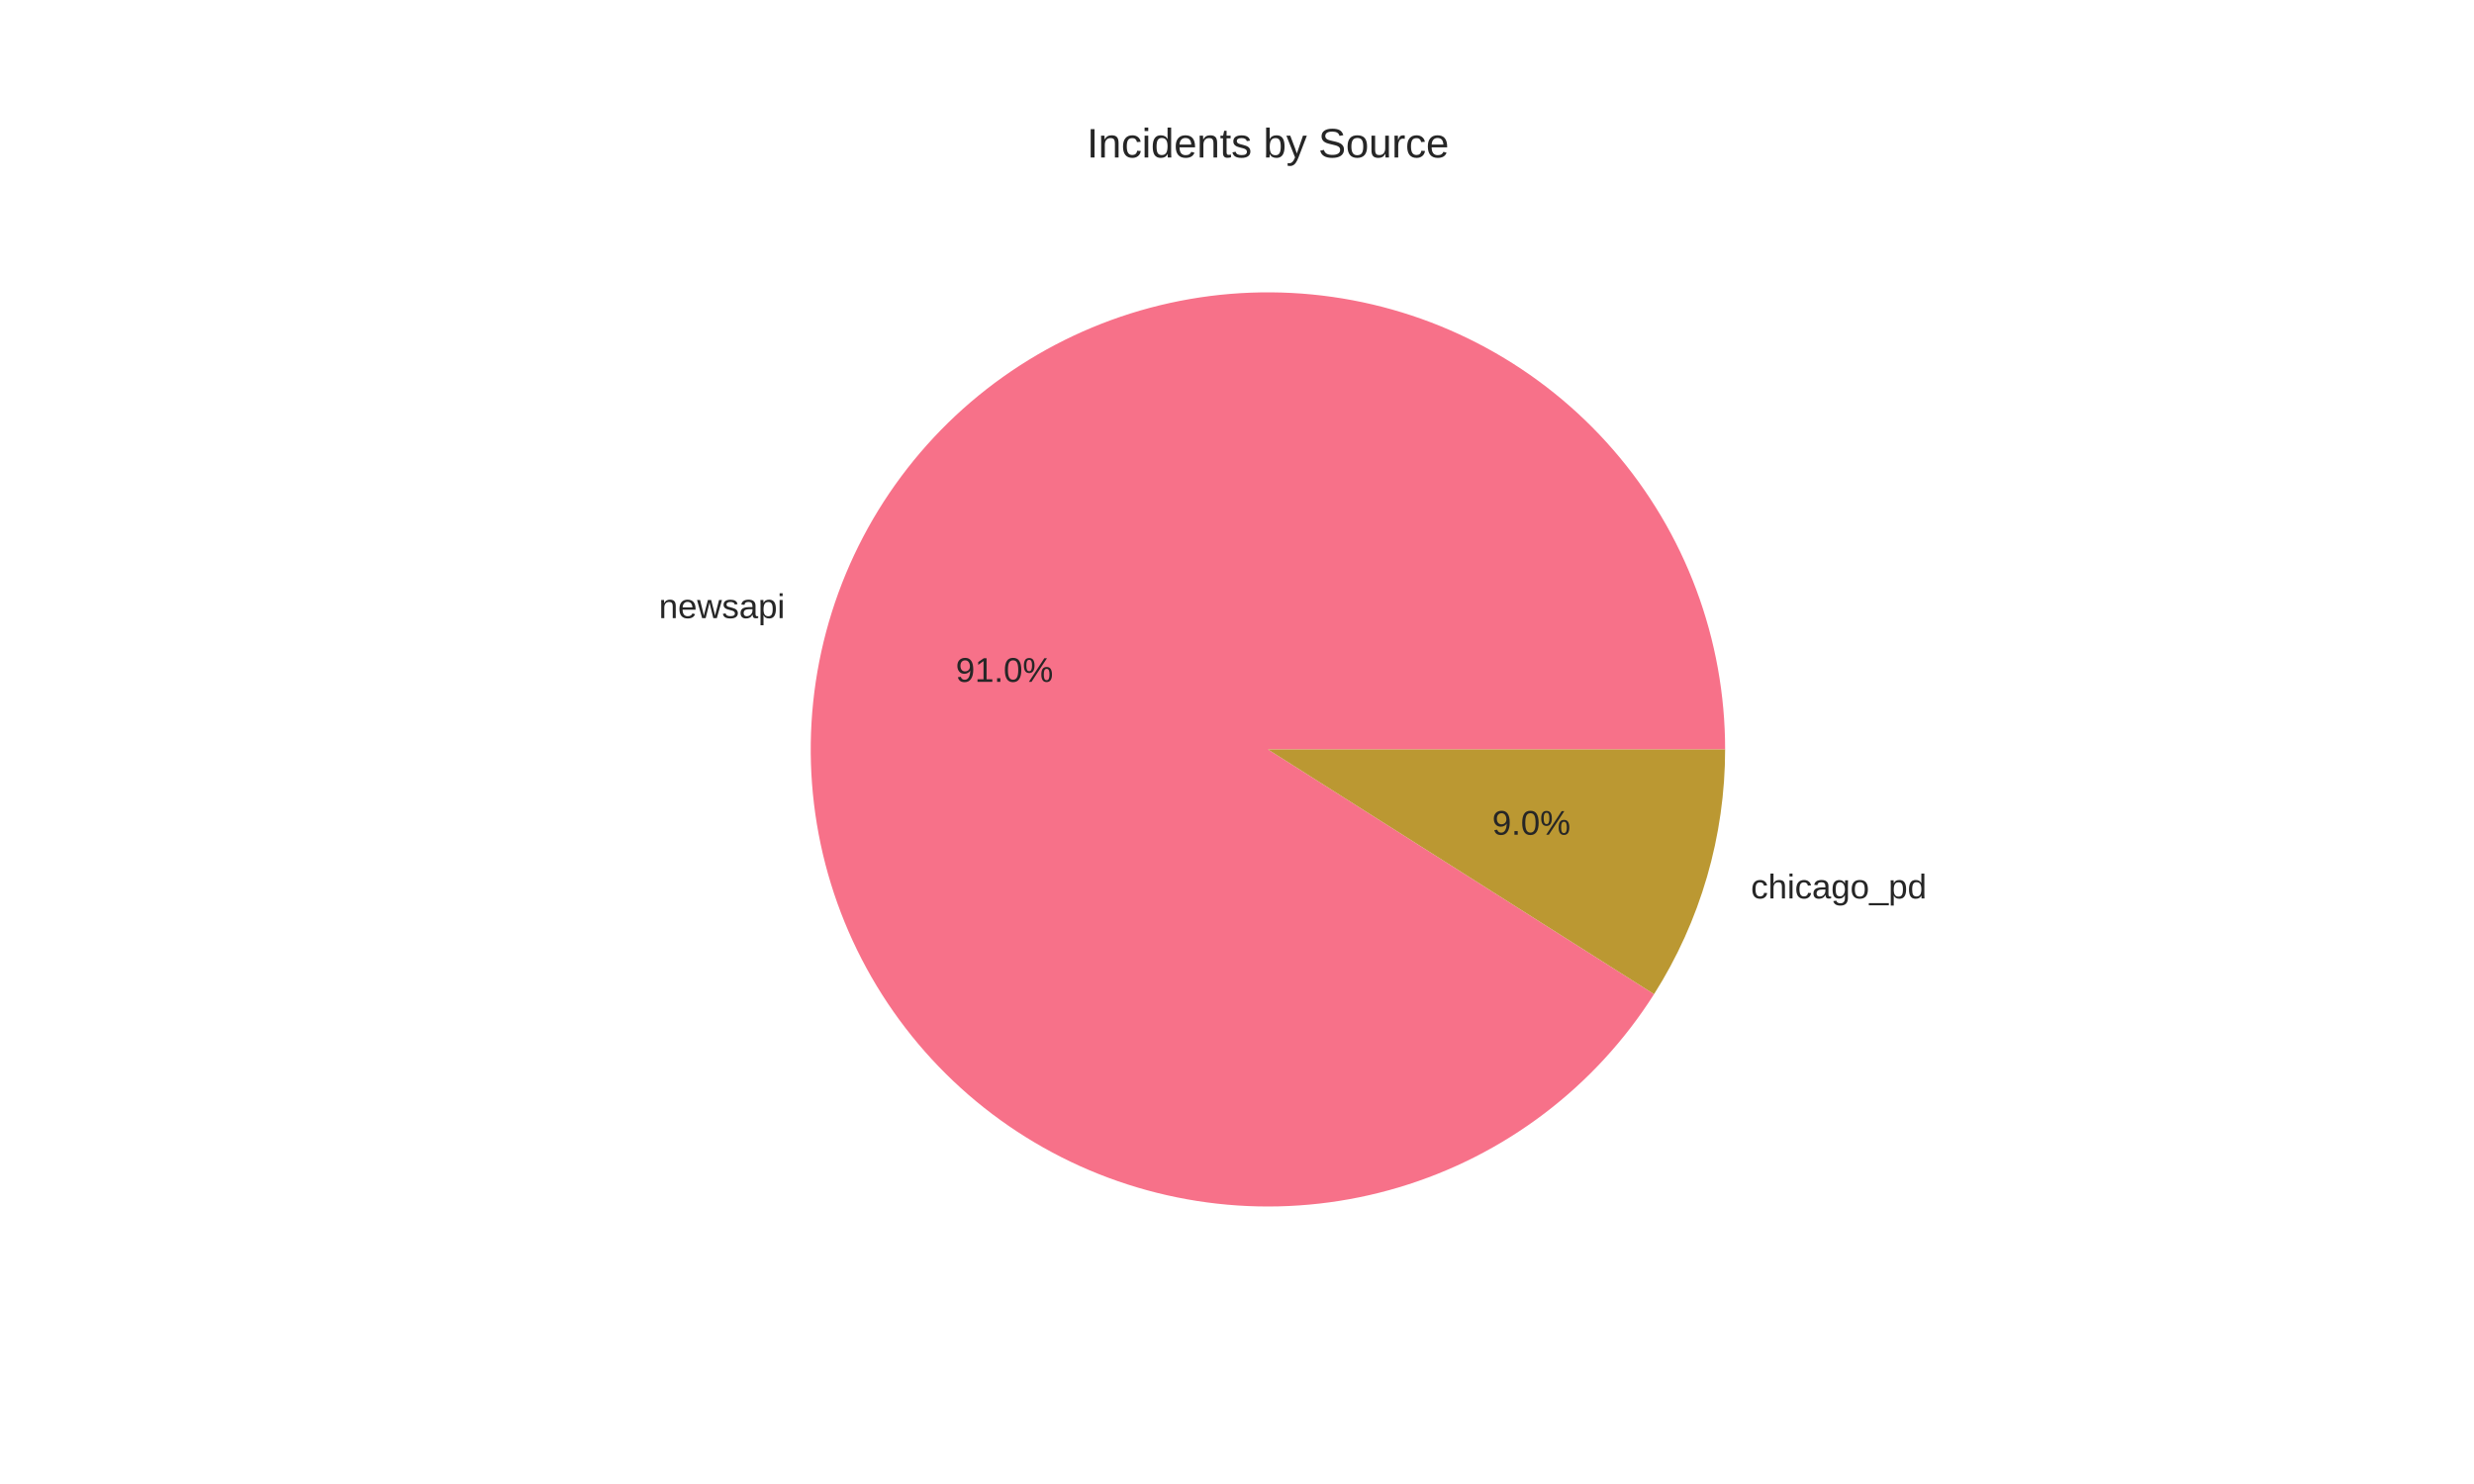
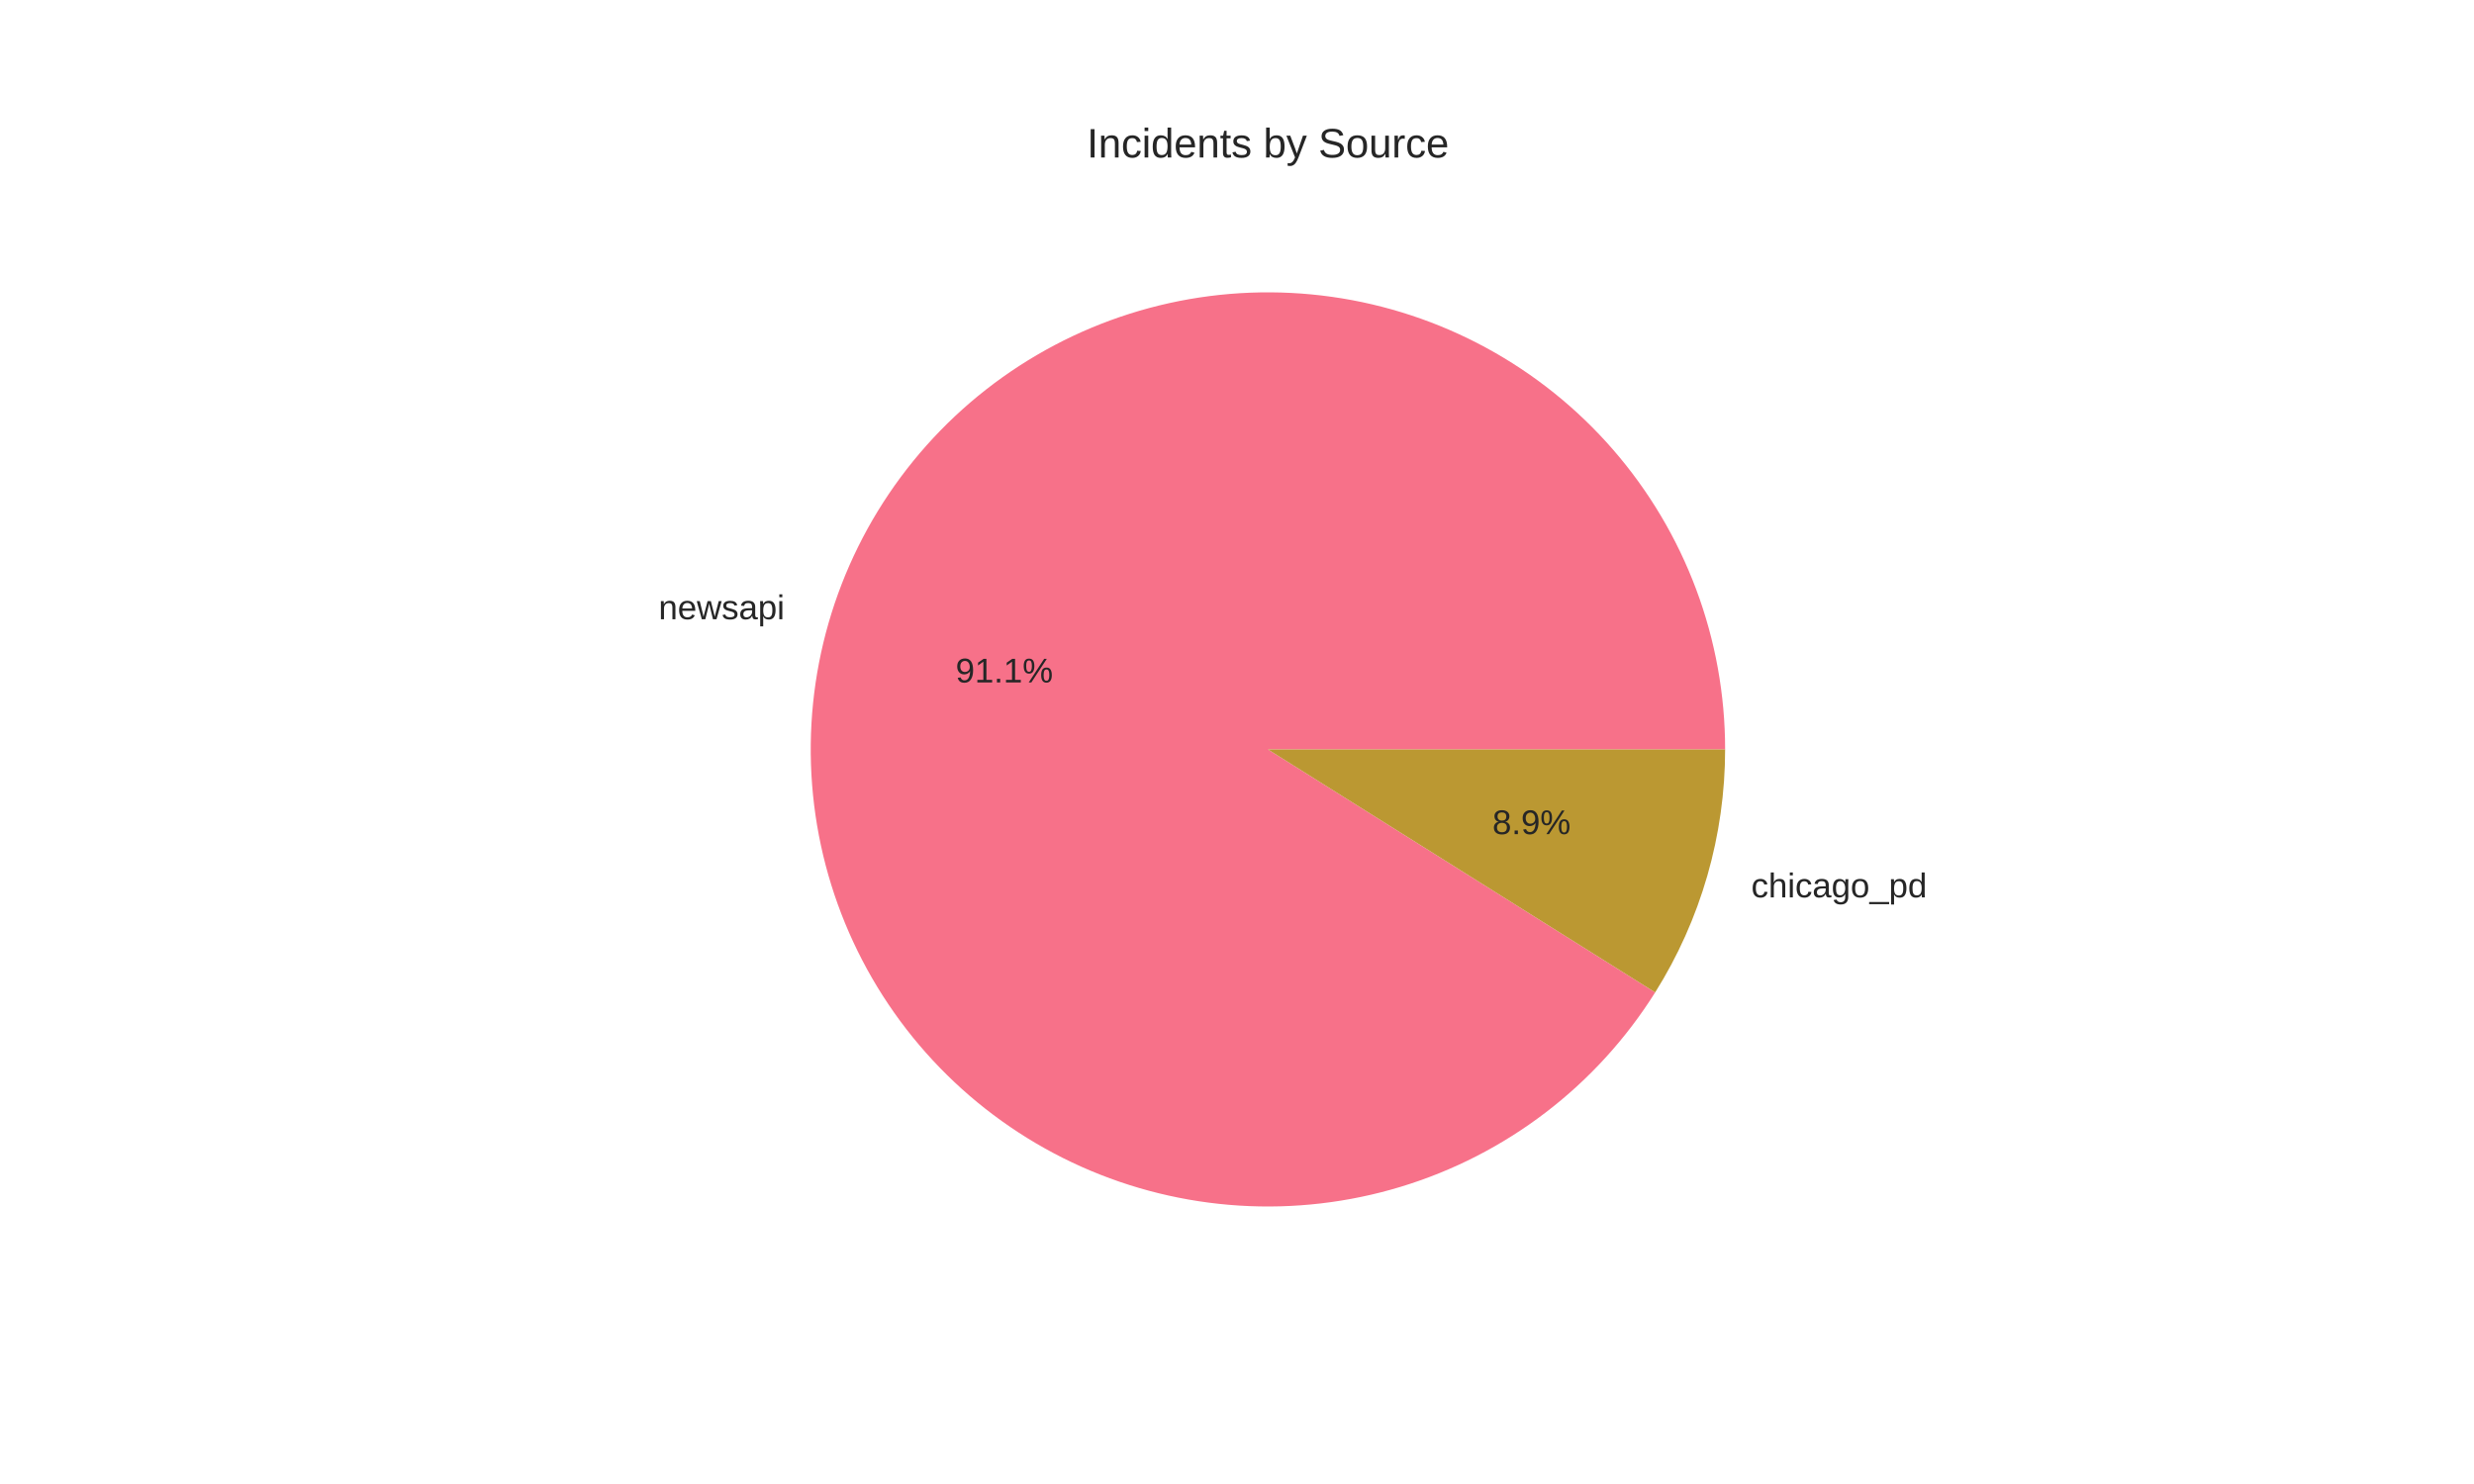
<svg xmlns="http://www.w3.org/2000/svg" width="720pt" height="432pt" viewBox="0 0 720 432" version="1.1">
  <defs>
    <style type="text/css">*{stroke-linejoin: round; stroke-linecap: butt}</style>
  </defs>
  <g id="figure_1">
    <g id="patch_1">
      <path d="M 0 432  L 720 432  L 720 0  L 0 0  z " style="fill: #ffffff" />
    </g>
    <g id="axes_1">
      <g id="matplotlib.axis_1" />
      <g id="matplotlib.axis_2" />
      <g id="patch_2">
-         <path d="M 502.056 218.16  C 502.056 202.267 499.209 186.502 493.649 171.614  C 488.089 156.725 479.907 142.952 469.49 130.949  C 459.073 118.946 446.589 108.906 432.632 101.306  C 418.674 93.705 403.467 88.667 387.733 86.429  C 371.998 84.192 355.99 84.791 340.467 88.199  C 324.943 91.608 310.156 97.77 296.806 106.393  C 283.456 115.016 271.758 125.962 262.269 138.71  C 252.779 151.459 245.649 165.805 241.219 181.067  C 236.788 196.33 235.128 212.264 236.317 228.112  C 237.505 243.96 241.524 259.468 248.182 273.899  C 254.84 288.33 264.029 301.453 275.315 312.643  C 286.6 323.833 299.8 332.911 314.287 339.446  C 328.774 345.981 344.315 349.868 360.173 350.923  C 376.03 351.977 391.95 350.182 407.174 345.622  C 422.399 341.063 436.684 333.812 449.352 324.214  C 462.019 314.617 472.865 302.827 481.375 289.404  L 369 218.16  z " style="fill: #f77189" />
+         <path d="M 502.056 218.16  C 502.056 202.255 499.204 186.477 493.636 171.578  C 488.067 156.679 479.872 142.899 469.44 130.892  C 459.008 118.886 446.508 108.846 432.533 101.252  C 418.557 93.657 403.333 88.63 387.583 86.408  C 371.834 84.187 355.813 84.807 340.282 88.24  C 324.752 91.673 309.962 97.863 296.616 106.516  C 283.27 115.168 271.583 126.145 262.111 138.922  C 252.639 151.699 245.534 166.072 241.135 181.357  C 236.736 196.642 235.112 212.593 236.343 228.451  C 237.573 244.309 241.636 259.818 248.34 274.242  C 255.044 288.665 264.281 301.771 275.61 312.934  C 286.939 324.098 300.179 333.141 314.7 339.632  C 329.22 346.123 344.788 349.958 360.662 350.954  C 376.536 351.951 392.461 350.093 407.68 345.47  C 422.898 340.846 437.165 333.531 449.802 323.872  C 462.439 314.213 473.242 302.365 481.697 288.894  L 369 218.16  z " style="fill: #f77189" />
      </g>
      <g id="patch_3">
-         <path d="M 481.375 289.404  C 488.095 278.804 493.282 267.306 496.781 255.253  C 500.28 243.199 502.056 230.711 502.056 218.16  L 369 218.16  z " style="fill: #bb9832" />
+         <path d="M 481.697 288.894  C 488.316 278.349 493.421 266.927 496.865 254.963  C 500.309 242.998 502.056 230.61 502.056 218.16  L 369 218.16  z " style="fill: #bb9832" />
      </g>
      <g id="text_1">
-         <text style="fill: #262626; font: 10px 'Arial', 'Liberation Sans', 'DejaVu Sans', 'Bitstream Vera Sans', sans-serif; text-anchor: end" x="228.441" y="179.944" transform="rotate(-0 228.4407 179.9441)">newsapi</text>
+         <text style="fill: #262626; font: 10px 'Arial', 'Liberation Sans', 'DejaVu Sans', 'Bitstream Vera Sans', sans-serif; text-anchor: end" x="228.348" y="180.263" transform="rotate(-0 228.3485 180.2631)">newsapi</text>
      </g>
      <g id="text_2">
-         <text style="fill: #262626; font: 10px 'Arial', 'Liberation Sans', 'DejaVu Sans', 'Bitstream Vera Sans', sans-serif; text-anchor: middle" x="292.331" y="198.49" transform="rotate(-0 292.3313 198.4904)">91.0%</text>
+         <text style="fill: #262626; font: 10px 'Arial', 'Liberation Sans', 'DejaVu Sans', 'Bitstream Vera Sans', sans-serif; text-anchor: middle" x="292.281" y="198.664" transform="rotate(-0 292.281 198.6644)">91.1%</text>
      </g>
      <g id="text_3">
-         <text style="fill: #262626; font: 10px 'Arial', 'Liberation Sans', 'DejaVu Sans', 'Bitstream Vera Sans', sans-serif; text-anchor: start" x="509.559" y="261.548" transform="rotate(-0 509.5594 261.5477)">chicago_pd</text>
+         <text style="fill: #262626; font: 10px 'Arial', 'Liberation Sans', 'DejaVu Sans', 'Bitstream Vera Sans', sans-serif; text-anchor: start" x="509.652" y="261.229" transform="rotate(-0 509.6515 261.2288)">chicago_pd</text>
      </g>
      <g id="text_4">
-         <text style="fill: #262626; font: 10px 'Arial', 'Liberation Sans', 'DejaVu Sans', 'Bitstream Vera Sans', sans-serif; text-anchor: middle" x="445.669" y="243.001" transform="rotate(-0 445.6687 243.0015)">9.0%</text>
+         <text style="fill: #262626; font: 10px 'Arial', 'Liberation Sans', 'DejaVu Sans', 'Bitstream Vera Sans', sans-serif; text-anchor: middle" x="445.719" y="242.828" transform="rotate(-0 445.719 242.8275)">8.9%</text>
      </g>
      <g id="text_5">
        <text style="fill: #262626; font: 12px 'Arial', 'Liberation Sans', 'DejaVu Sans', 'Bitstream Vera Sans', sans-serif; text-anchor: middle" x="369" y="45.84" transform="rotate(-0 369 45.84)">Incidents by Source</text>
      </g>
    </g>
  </g>
</svg>
